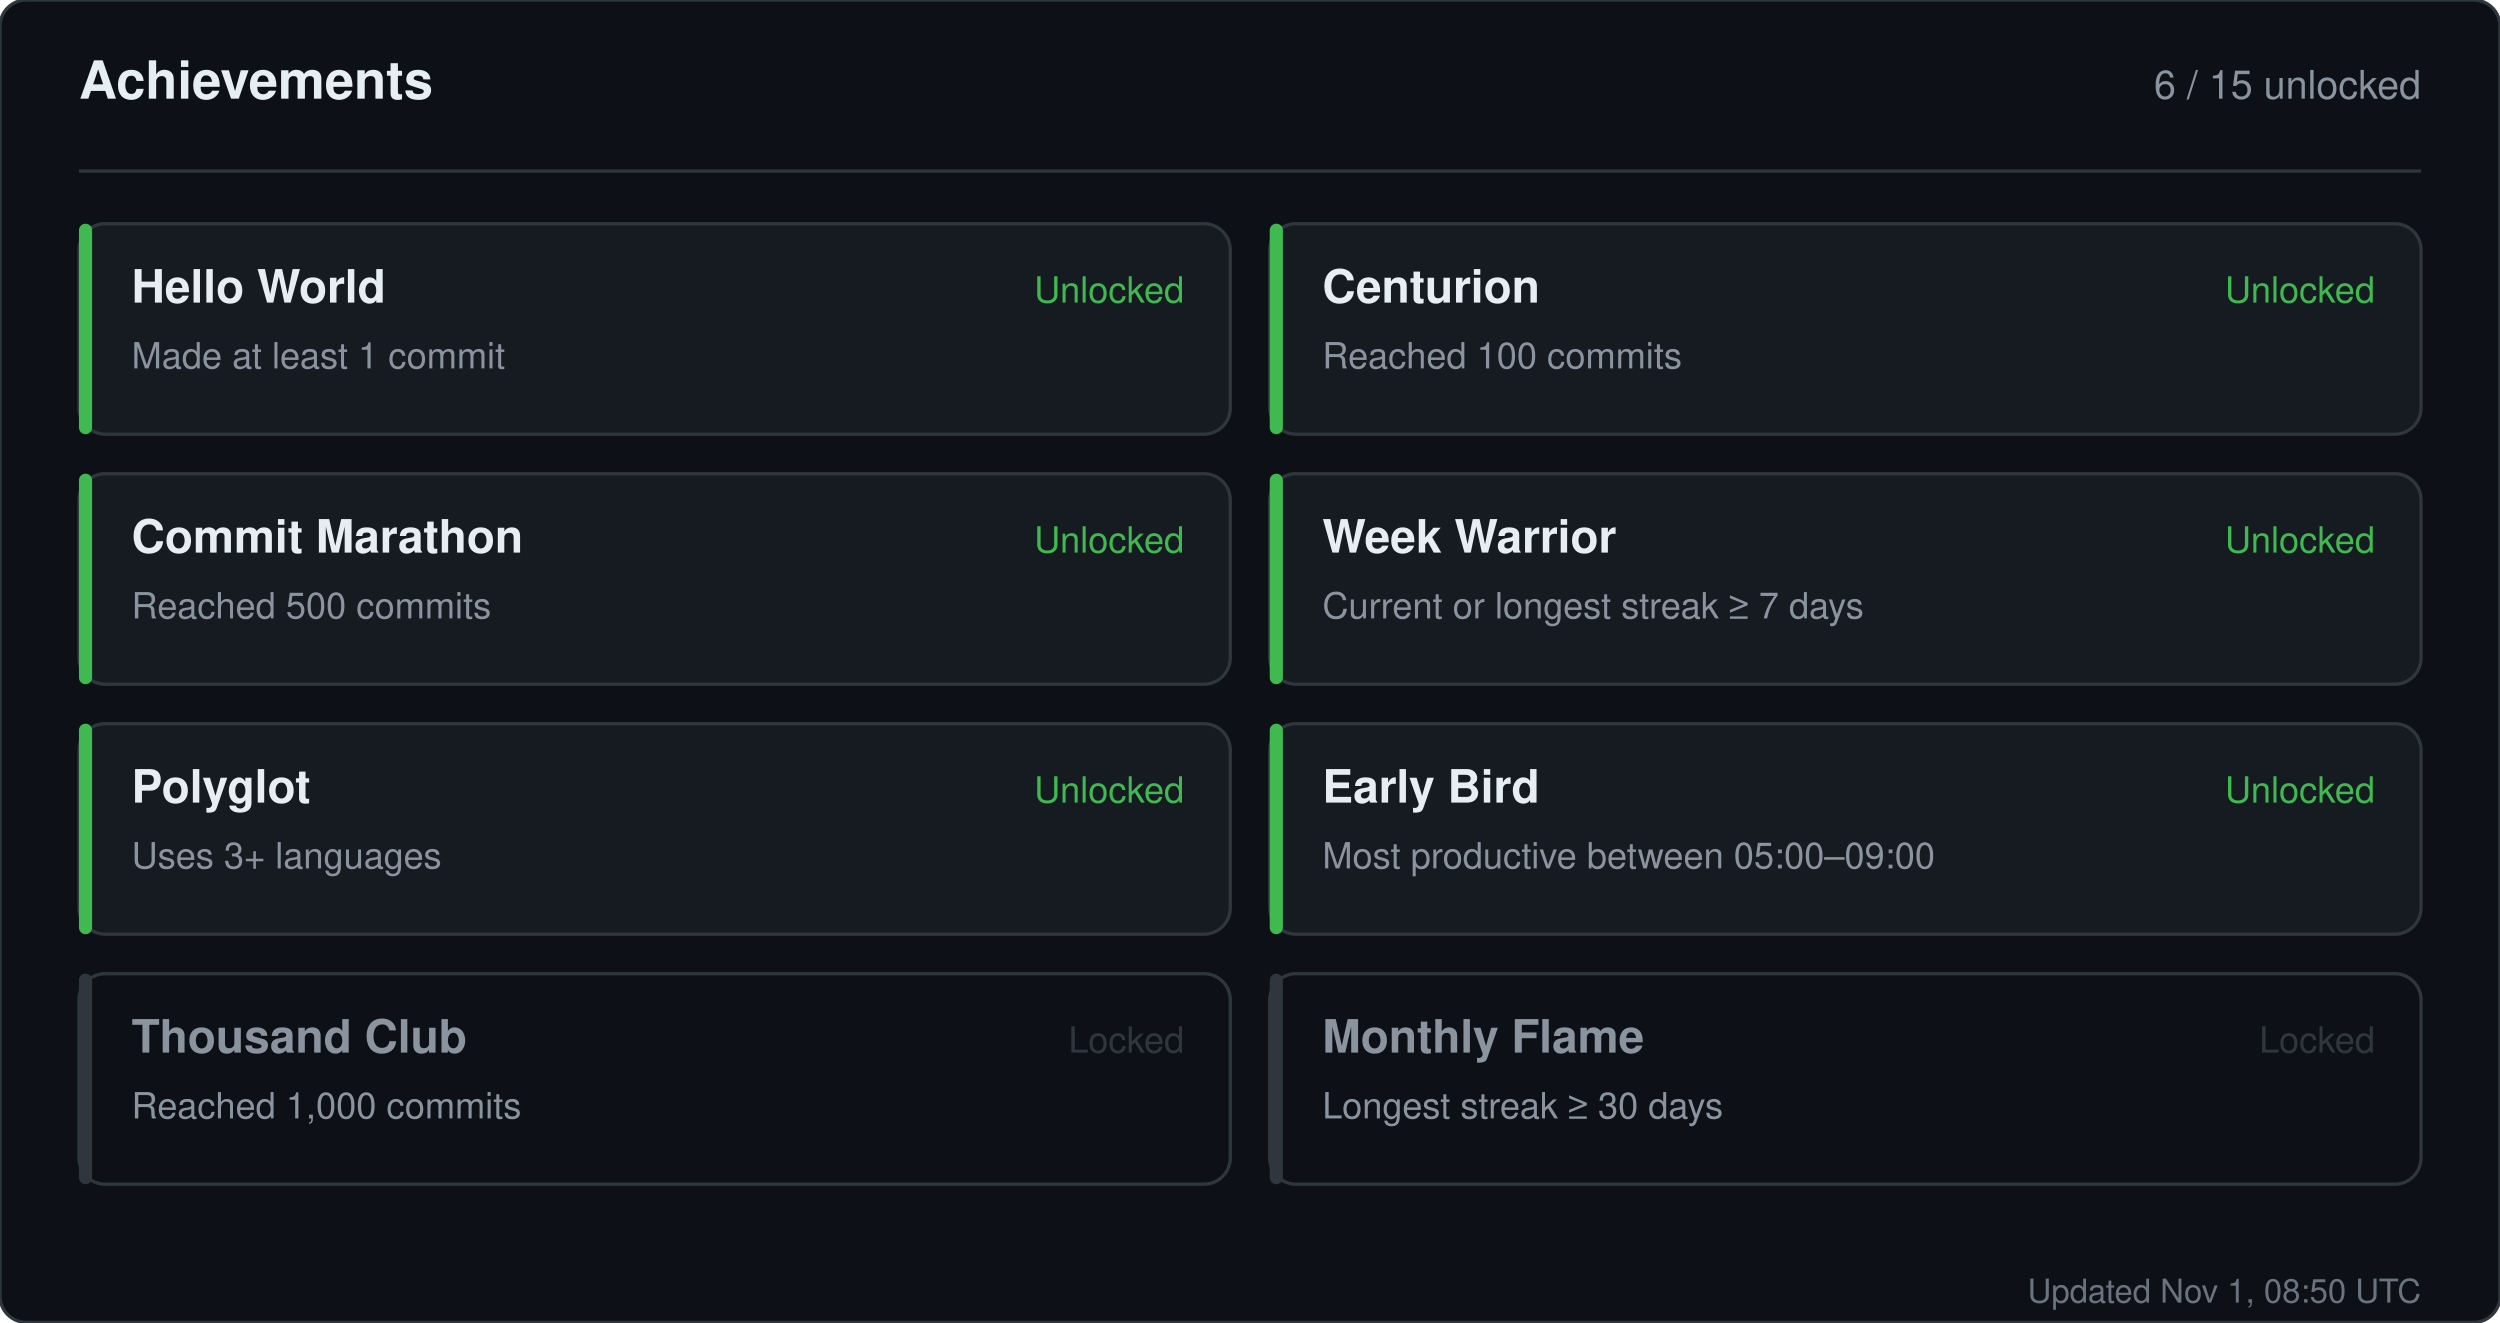
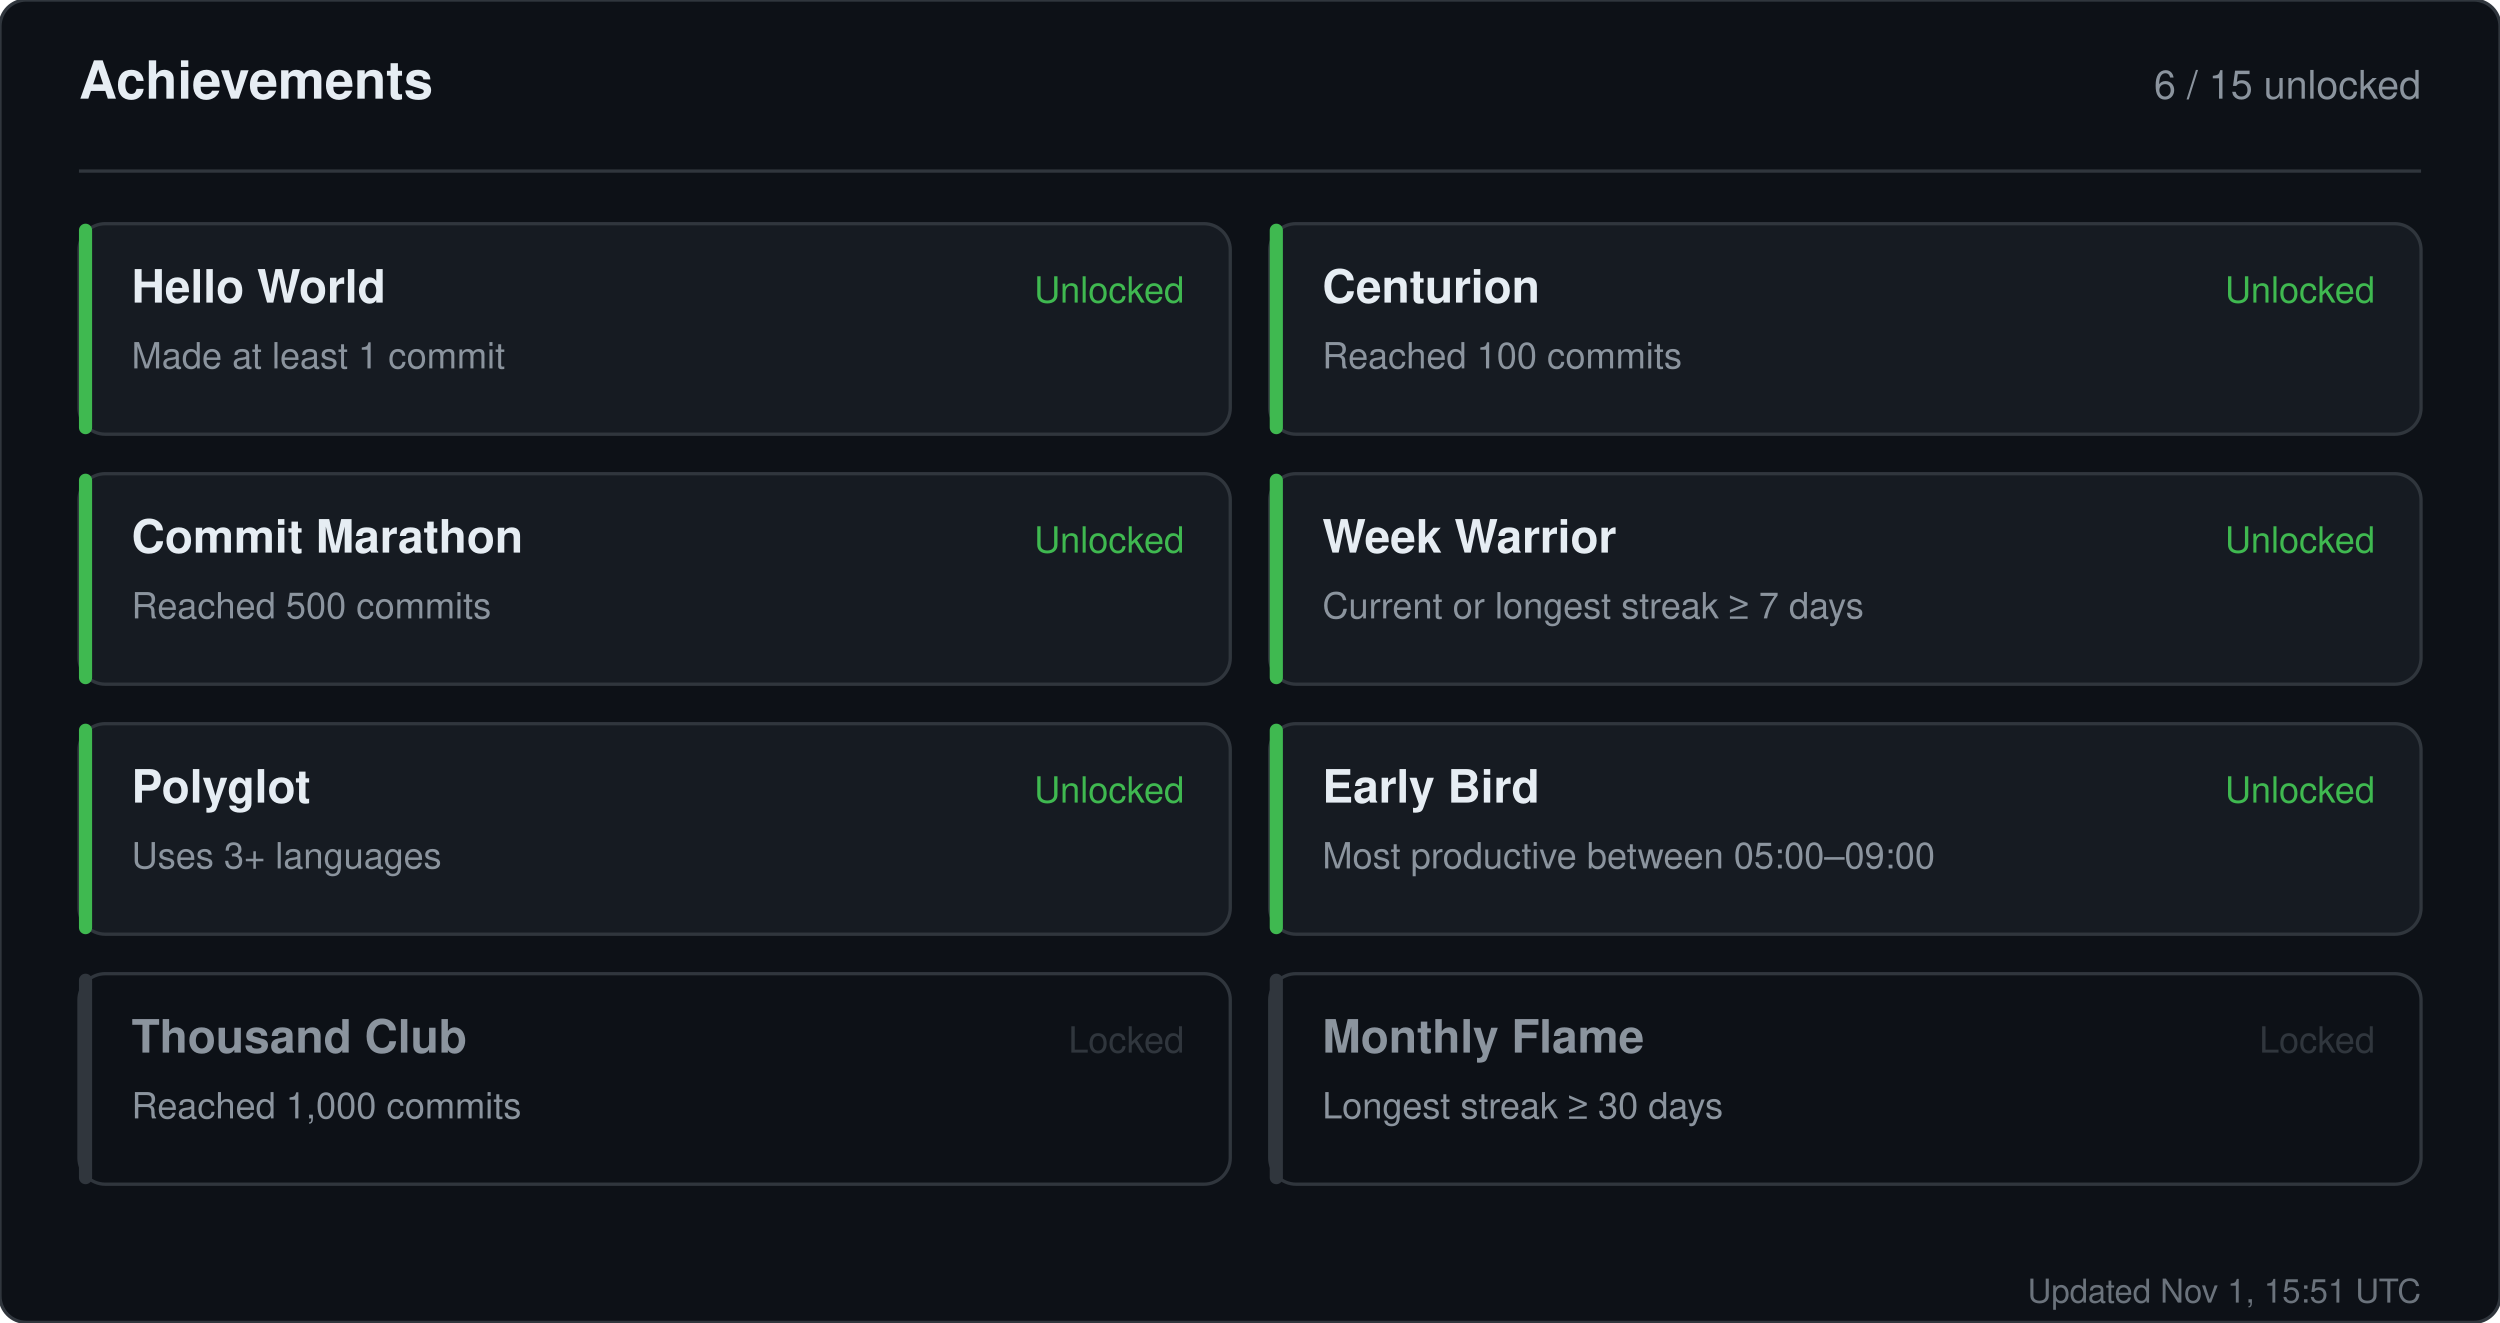
<svg xmlns="http://www.w3.org/2000/svg" width="760" height="402" viewBox="0 0 760 402" role="img" aria-label="Achievements for sandiirawan12">
  <rect width="760" height="402" rx="8" fill="#0d1117" stroke="#30363d" />
  <g font-family="-apple-system, BlinkMacSystemFont, Segoe UI, Helvetica, Arial, sans-serif">
    <text x="24" y="30" fill="#e6edf3" font-size="16" font-weight="700">Achievements</text>
    <text x="736" y="30" fill="#8b949e" font-size="12" text-anchor="end">6 / 15 unlocked</text>
    <line x1="24" y1="52" x2="736" y2="52" stroke="#30363d" />
    <rect x="24" y="68" width="350" height="64" rx="8" fill="#161b22" stroke="#30363d" />
    <rect x="24" y="68" width="4" height="64" rx="2" fill="#3fb950" />
    <text x="40" y="92" fill="#e6edf3" font-size="14" font-weight="700">Hello World</text>
    <text x="40" y="112" fill="#8b949e" font-size="11">Made at least 1 commit</text>
    <text x="360" y="92" fill="#3fb950" font-size="11" text-anchor="end">Unlocked</text>
    <rect x="386" y="68" width="350" height="64" rx="8" fill="#161b22" stroke="#30363d" />
    <rect x="386" y="68" width="4" height="64" rx="2" fill="#3fb950" />
    <text x="402" y="92" fill="#e6edf3" font-size="14" font-weight="700">Centurion</text>
    <text x="402" y="112" fill="#8b949e" font-size="11">Reached 100 commits</text>
    <text x="722" y="92" fill="#3fb950" font-size="11" text-anchor="end">Unlocked</text>
    <rect x="24" y="144" width="350" height="64" rx="8" fill="#161b22" stroke="#30363d" />
    <rect x="24" y="144" width="4" height="64" rx="2" fill="#3fb950" />
    <text x="40" y="168" fill="#e6edf3" font-size="14" font-weight="700">Commit Marathon</text>
    <text x="40" y="188" fill="#8b949e" font-size="11">Reached 500 commits</text>
    <text x="360" y="168" fill="#3fb950" font-size="11" text-anchor="end">Unlocked</text>
    <rect x="386" y="144" width="350" height="64" rx="8" fill="#161b22" stroke="#30363d" />
    <rect x="386" y="144" width="4" height="64" rx="2" fill="#3fb950" />
    <text x="402" y="168" fill="#e6edf3" font-size="14" font-weight="700">Week Warrior</text>
    <text x="402" y="188" fill="#8b949e" font-size="11">Current or longest streak ≥ 7 days</text>
    <text x="722" y="168" fill="#3fb950" font-size="11" text-anchor="end">Unlocked</text>
    <rect x="24" y="220" width="350" height="64" rx="8" fill="#161b22" stroke="#30363d" />
    <rect x="24" y="220" width="4" height="64" rx="2" fill="#3fb950" />
    <text x="40" y="244" fill="#e6edf3" font-size="14" font-weight="700">Polyglot</text>
    <text x="40" y="264" fill="#8b949e" font-size="11">Uses 3+ languages</text>
    <text x="360" y="244" fill="#3fb950" font-size="11" text-anchor="end">Unlocked</text>
    <rect x="386" y="220" width="350" height="64" rx="8" fill="#161b22" stroke="#30363d" />
    <rect x="386" y="220" width="4" height="64" rx="2" fill="#3fb950" />
    <text x="402" y="244" fill="#e6edf3" font-size="14" font-weight="700">Early Bird</text>
    <text x="402" y="264" fill="#8b949e" font-size="11">Most productive between 05:00–09:00</text>
    <text x="722" y="244" fill="#3fb950" font-size="11" text-anchor="end">Unlocked</text>
    <rect x="24" y="296" width="350" height="64" rx="8" fill="#0d1117" stroke="#30363d" />
    <rect x="24" y="296" width="4" height="64" rx="2" fill="#30363d" />
    <text x="40" y="320" fill="#8b949e" font-size="14" font-weight="700">Thousand Club</text>
    <text x="40" y="340" fill="#8b949e" font-size="11">Reached 1,000 commits</text>
    <text x="360" y="320" fill="#30363d" font-size="11" text-anchor="end">Locked</text>
    <rect x="386" y="296" width="350" height="64" rx="8" fill="#0d1117" stroke="#30363d" />
    <rect x="386" y="296" width="4" height="64" rx="2" fill="#30363d" />
    <text x="402" y="320" fill="#8b949e" font-size="14" font-weight="700">Monthly Flame</text>
    <text x="402" y="340" fill="#8b949e" font-size="11">Longest streak ≥ 30 days</text>
    <text x="722" y="320" fill="#30363d" font-size="11" text-anchor="end">Locked</text>
-     <text x="736" y="396" fill="#8b949e" font-size="10" text-anchor="end" opacity="0.75">Updated Nov 1, 08:50 UTC</text>
+     <text x="736" y="396" fill="#8b949e" font-size="10" text-anchor="end" opacity="0.75">Updated Nov 1, 15:51 UTC</text>
  </g>
</svg>
